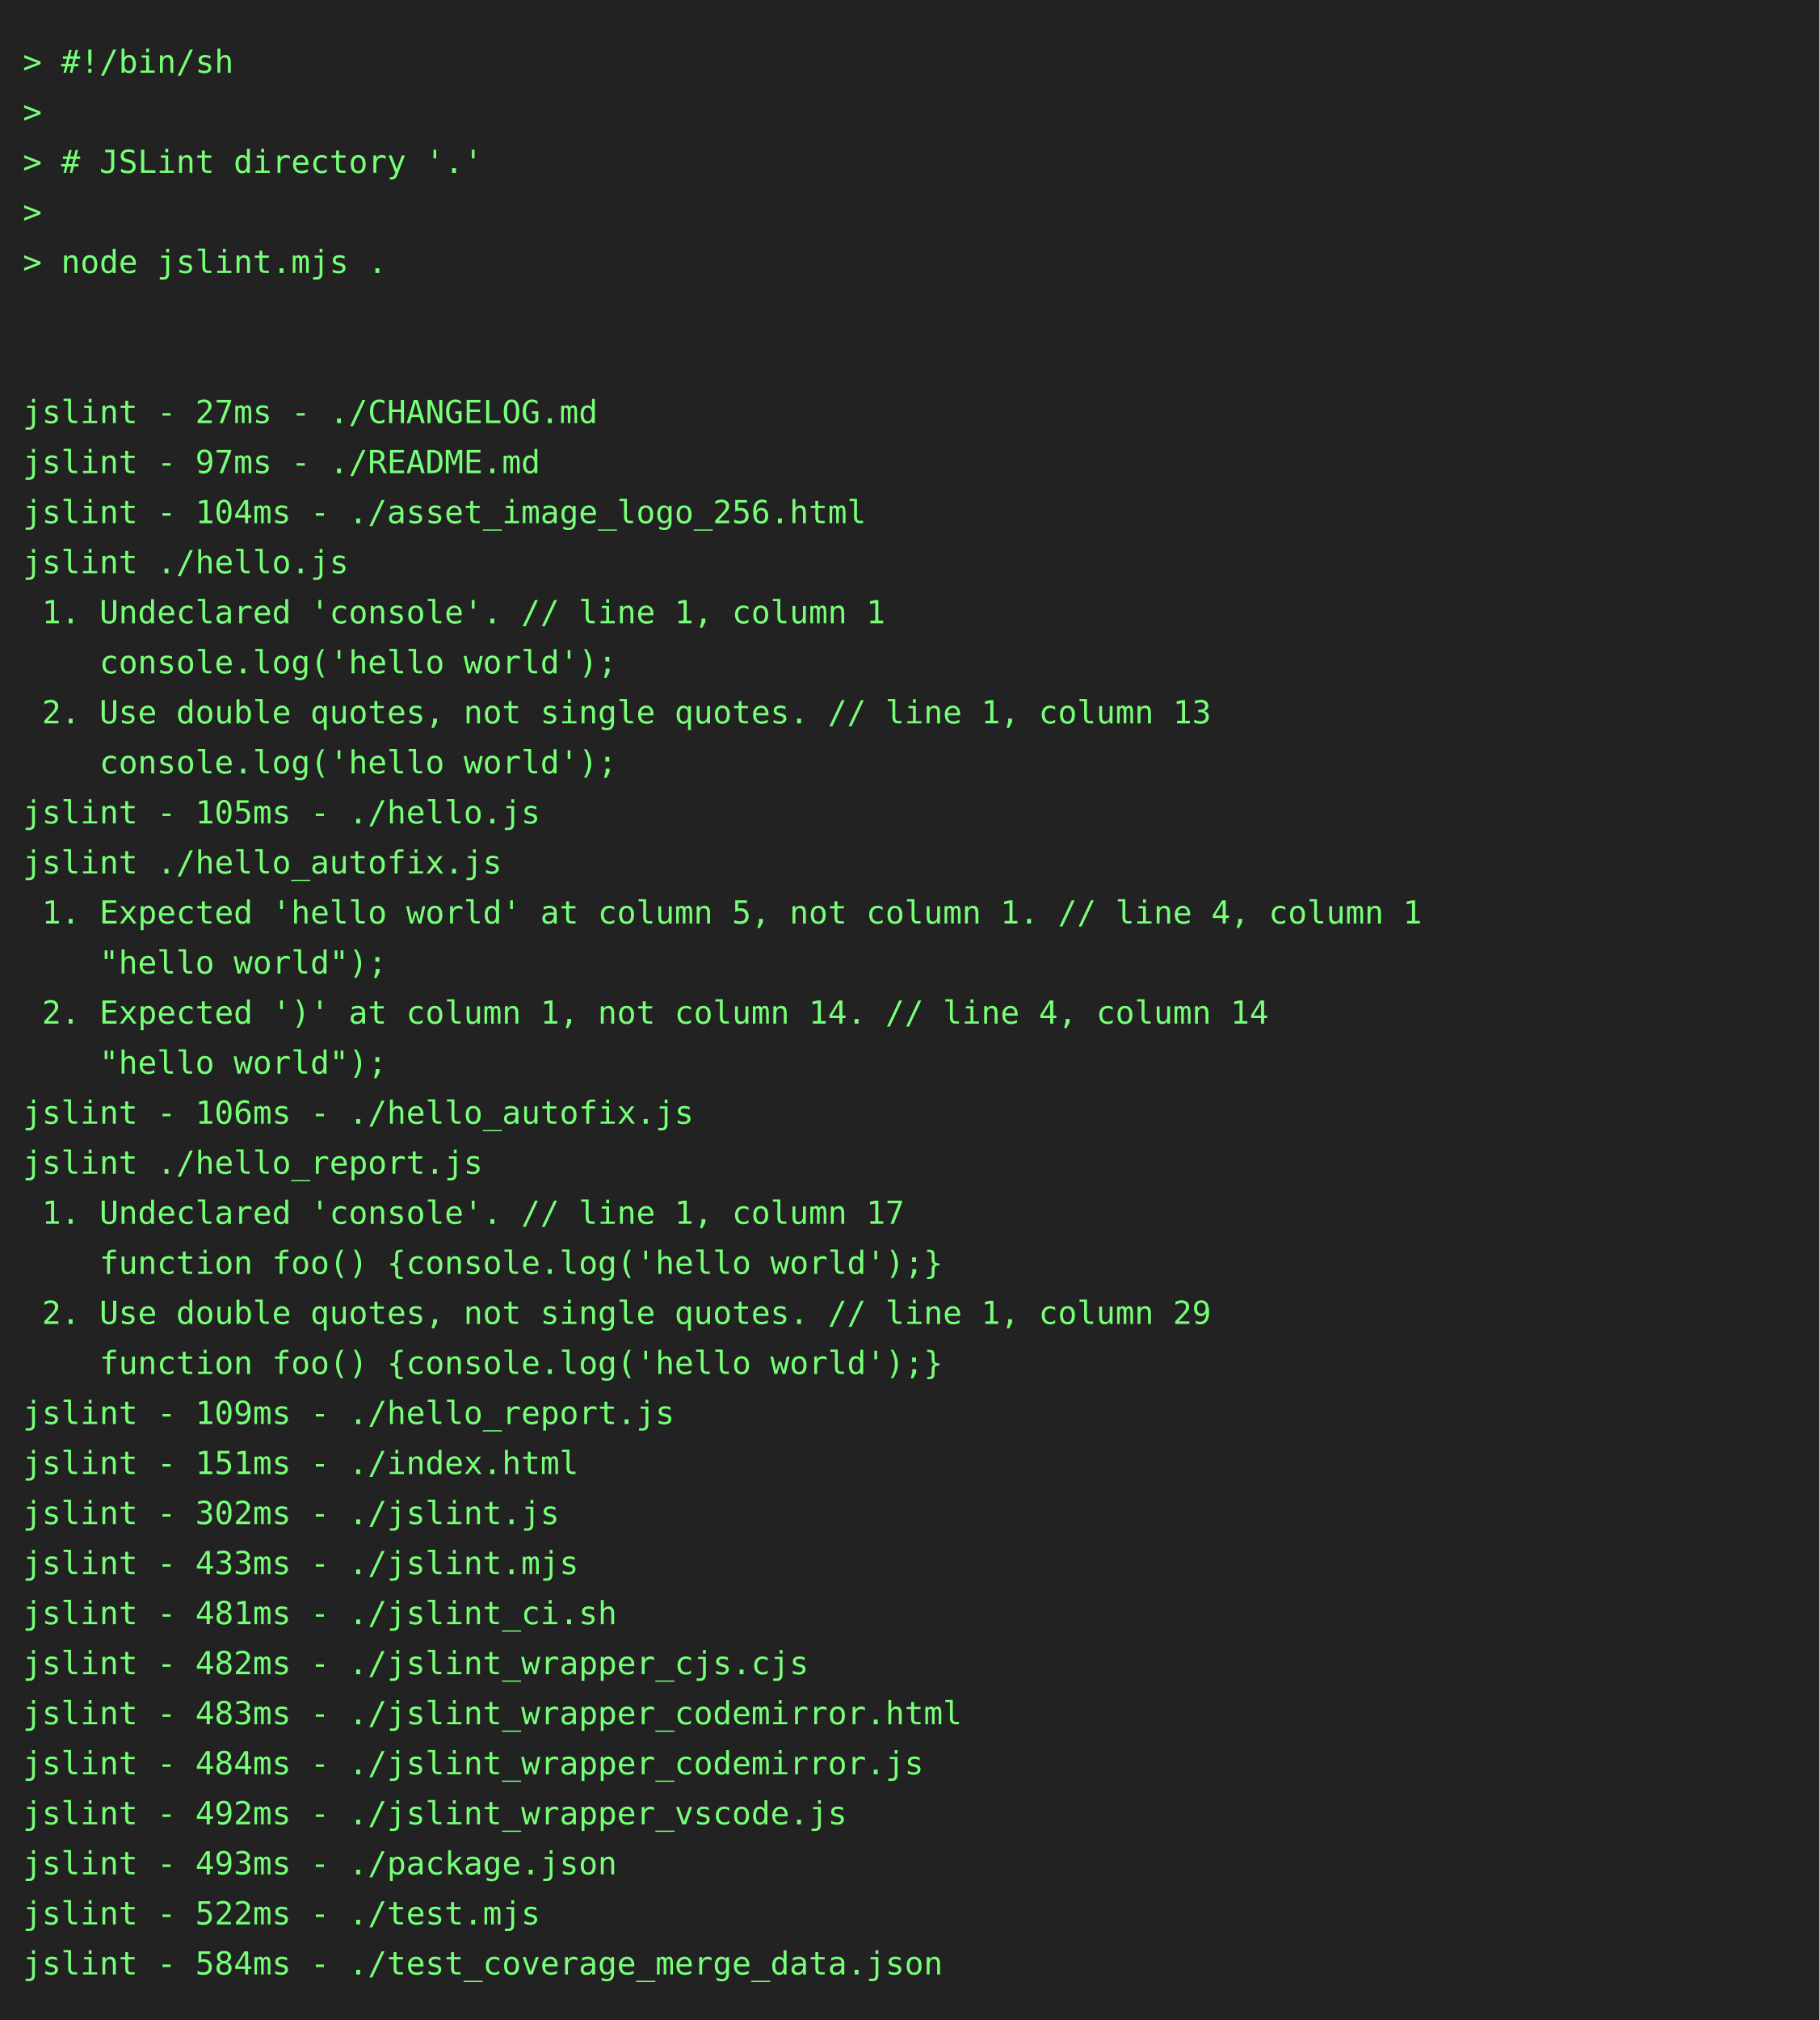
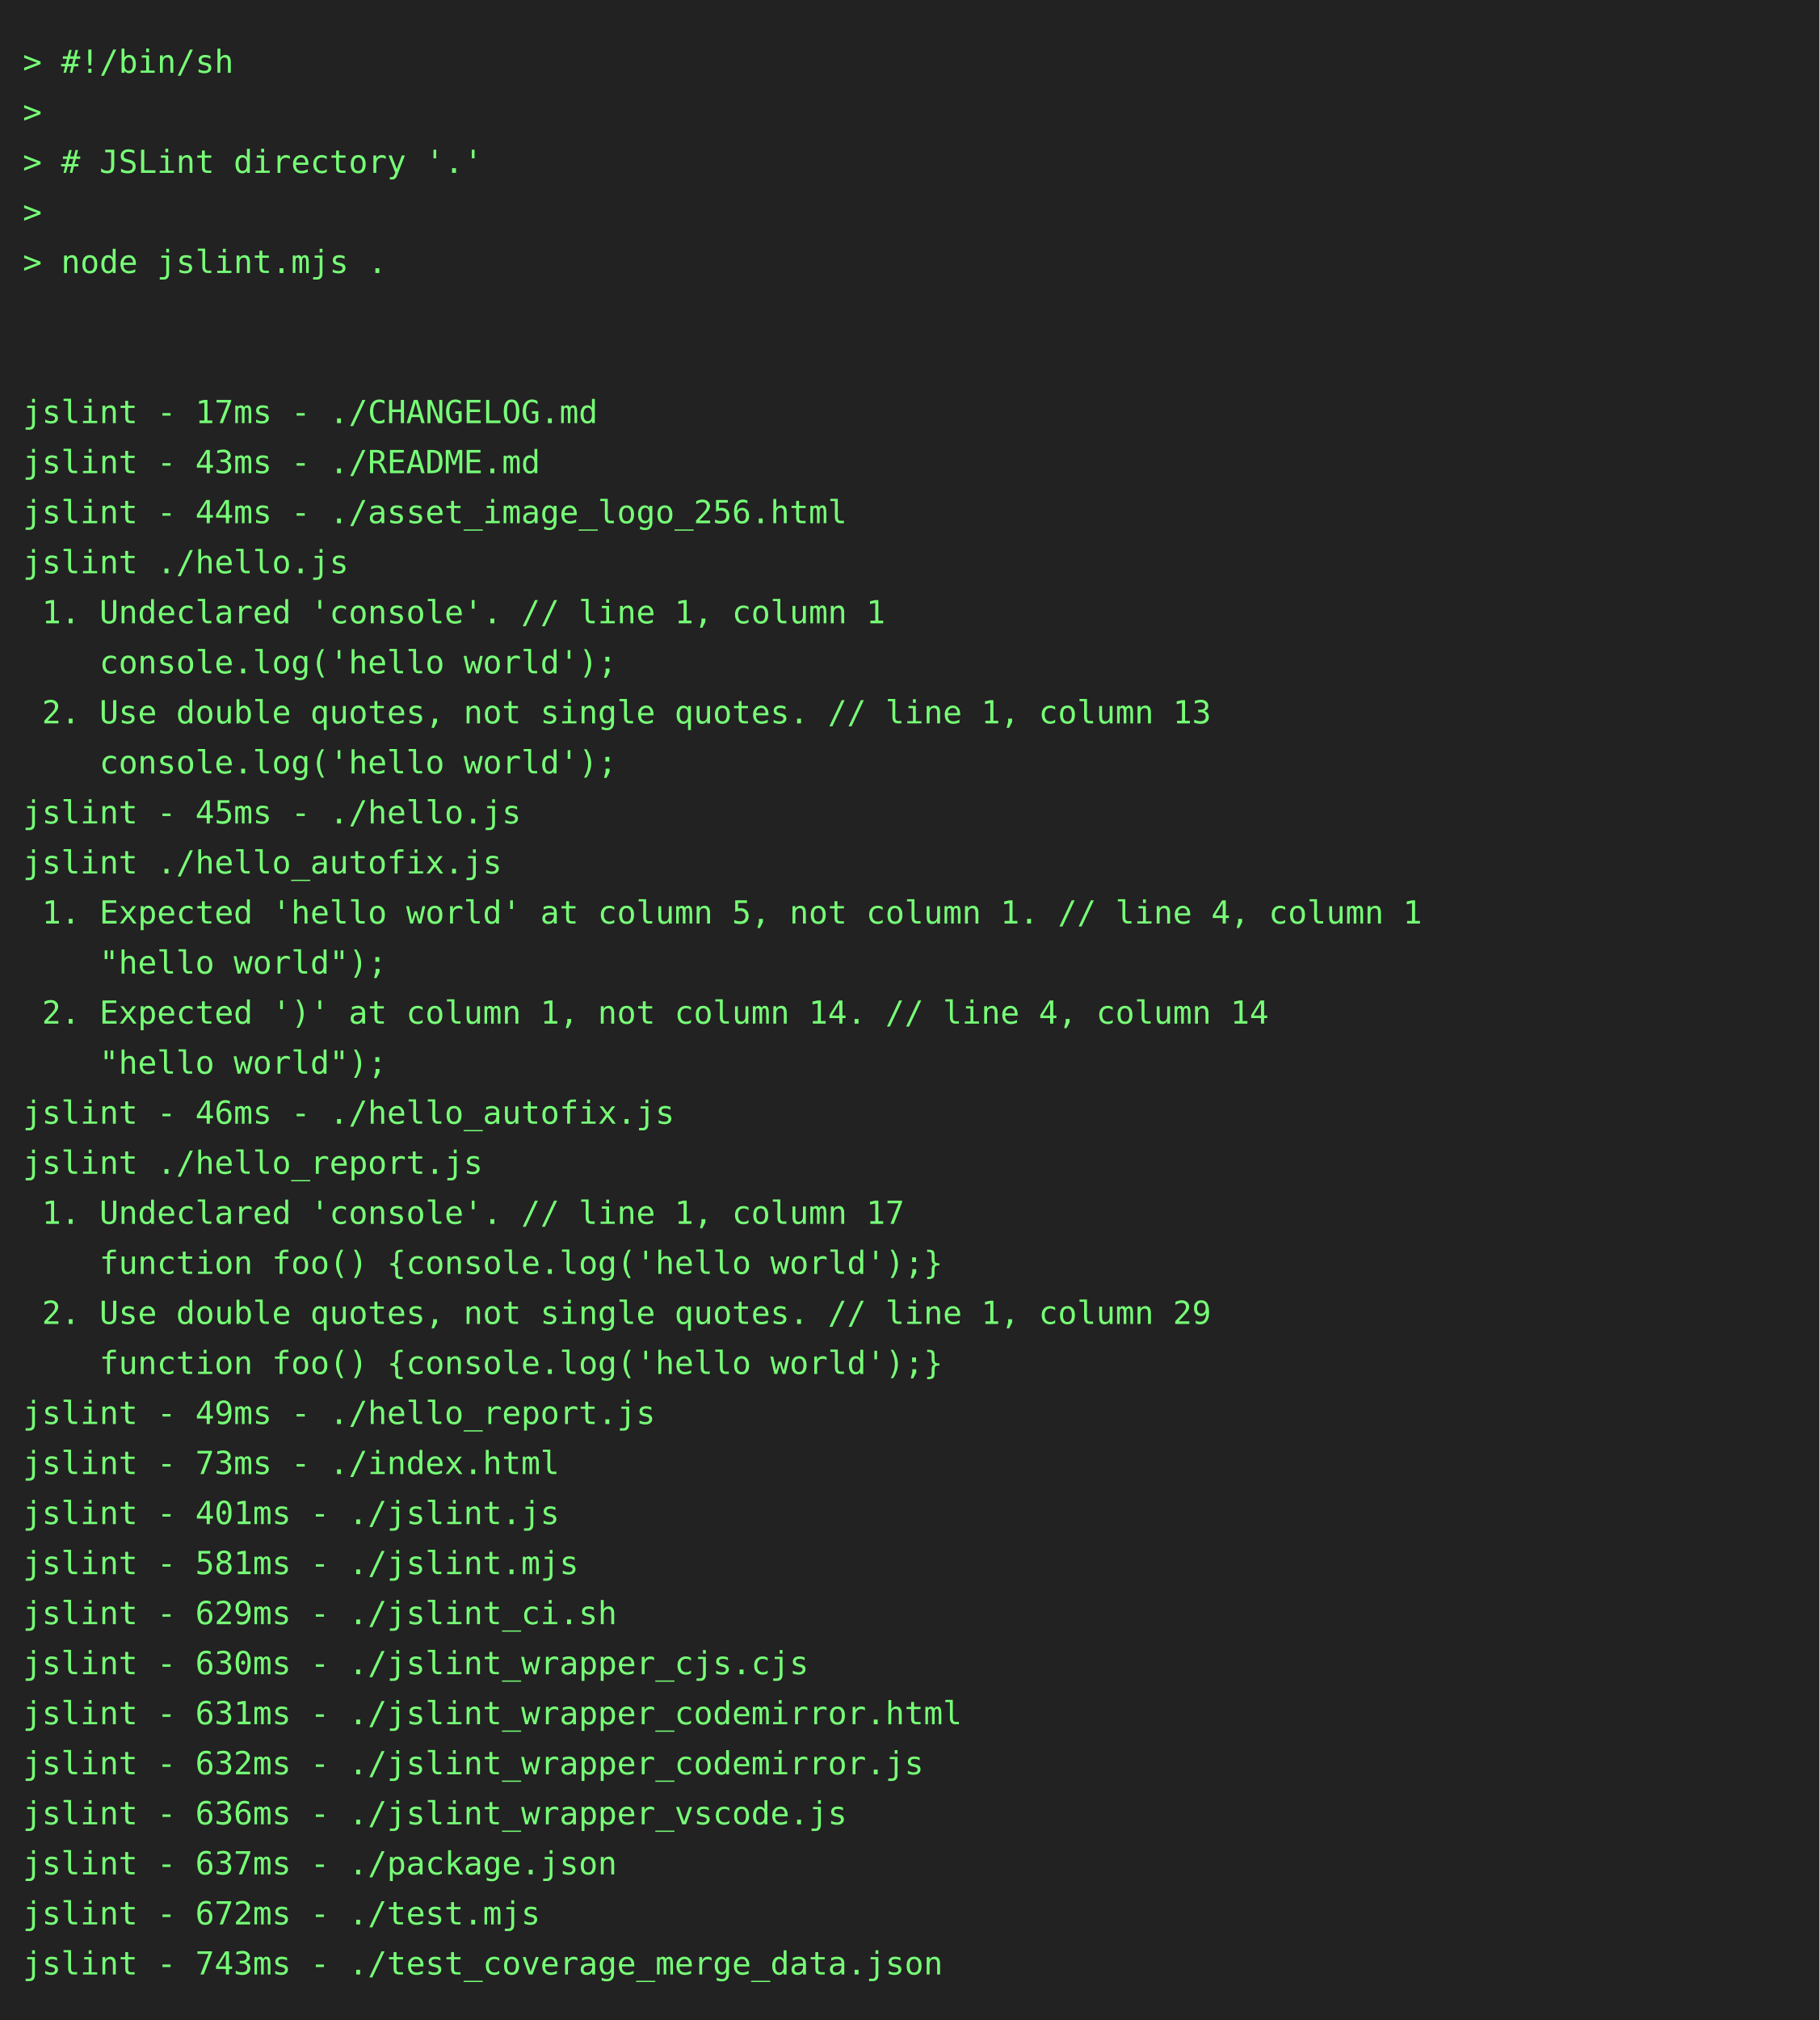
<svg xmlns="http://www.w3.org/2000/svg" height="888" width="800">
  <rect height="888" fill="#222" width="800" />
  <text fill="#7f7" font-family="consolas, menlo, monospace" font-size="14" xml:space="preserve">
    <tspan lengthAdjust="spacingAndGlyphs" textLength="768" x="10" y="32">&gt; #!/bin/sh                                                                                      </tspan>
    <tspan lengthAdjust="spacingAndGlyphs" textLength="768" x="10" y="54">&gt;                                                                                                </tspan>
    <tspan lengthAdjust="spacingAndGlyphs" textLength="768" x="10" y="76">&gt; # JSLint directory '.'                                                                         </tspan>
    <tspan lengthAdjust="spacingAndGlyphs" textLength="768" x="10" y="98">&gt;                                                                                                </tspan>
    <tspan lengthAdjust="spacingAndGlyphs" textLength="768" x="10" y="120">&gt; node jslint.mjs .                                                                              </tspan>
    <tspan lengthAdjust="spacingAndGlyphs" textLength="768" x="10" y="142">                                                                                                 </tspan>
    <tspan lengthAdjust="spacingAndGlyphs" textLength="768" x="10" y="164">                                                                                                 </tspan>
-     <tspan lengthAdjust="spacingAndGlyphs" textLength="768" x="10" y="186">jslint - 27ms - ./CHANGELOG.md                                                                   </tspan>
-     <tspan lengthAdjust="spacingAndGlyphs" textLength="768" x="10" y="208">jslint - 97ms - ./README.md                                                                      </tspan>
-     <tspan lengthAdjust="spacingAndGlyphs" textLength="768" x="10" y="230">jslint - 104ms - ./asset_image_logo_256.html                                                     </tspan>
+     <tspan lengthAdjust="spacingAndGlyphs" textLength="768" x="10" y="186">jslint - 17ms - ./CHANGELOG.md                                                                   </tspan>
+     <tspan lengthAdjust="spacingAndGlyphs" textLength="768" x="10" y="208">jslint - 43ms - ./README.md                                                                      </tspan>
+     <tspan lengthAdjust="spacingAndGlyphs" textLength="768" x="10" y="230">jslint - 44ms - ./asset_image_logo_256.html                                                      </tspan>
    <tspan lengthAdjust="spacingAndGlyphs" textLength="768" x="10" y="252">jslint ./hello.js                                                                                </tspan>
    <tspan lengthAdjust="spacingAndGlyphs" textLength="768" x="10" y="274"> 1. Undeclared 'console'. // line 1, column 1                                                    </tspan>
    <tspan lengthAdjust="spacingAndGlyphs" textLength="768" x="10" y="296">    console.log('hello world');                                                                  </tspan>
    <tspan lengthAdjust="spacingAndGlyphs" textLength="768" x="10" y="318"> 2. Use double quotes, not single quotes. // line 1, column 13                                   </tspan>
    <tspan lengthAdjust="spacingAndGlyphs" textLength="768" x="10" y="340">    console.log('hello world');                                                                  </tspan>
-     <tspan lengthAdjust="spacingAndGlyphs" textLength="768" x="10" y="362">jslint - 105ms - ./hello.js                                                                      </tspan>
+     <tspan lengthAdjust="spacingAndGlyphs" textLength="768" x="10" y="362">jslint - 45ms - ./hello.js                                                                       </tspan>
    <tspan lengthAdjust="spacingAndGlyphs" textLength="768" x="10" y="384">jslint ./hello_autofix.js                                                                        </tspan>
    <tspan lengthAdjust="spacingAndGlyphs" textLength="768" x="10" y="406"> 1. Expected 'hello world' at column 5, not column 1. // line 4, column 1                        </tspan>
    <tspan lengthAdjust="spacingAndGlyphs" textLength="768" x="10" y="428">    "hello world");                                                                              </tspan>
    <tspan lengthAdjust="spacingAndGlyphs" textLength="768" x="10" y="450"> 2. Expected ')' at column 1, not column 14. // line 4, column 14                                </tspan>
    <tspan lengthAdjust="spacingAndGlyphs" textLength="768" x="10" y="472">    "hello world");                                                                              </tspan>
-     <tspan lengthAdjust="spacingAndGlyphs" textLength="768" x="10" y="494">jslint - 106ms - ./hello_autofix.js                                                              </tspan>
+     <tspan lengthAdjust="spacingAndGlyphs" textLength="768" x="10" y="494">jslint - 46ms - ./hello_autofix.js                                                               </tspan>
    <tspan lengthAdjust="spacingAndGlyphs" textLength="768" x="10" y="516">jslint ./hello_report.js                                                                         </tspan>
    <tspan lengthAdjust="spacingAndGlyphs" textLength="768" x="10" y="538"> 1. Undeclared 'console'. // line 1, column 17                                                   </tspan>
    <tspan lengthAdjust="spacingAndGlyphs" textLength="768" x="10" y="560">    function foo() {console.log('hello world');}                                                 </tspan>
    <tspan lengthAdjust="spacingAndGlyphs" textLength="768" x="10" y="582"> 2. Use double quotes, not single quotes. // line 1, column 29                                   </tspan>
    <tspan lengthAdjust="spacingAndGlyphs" textLength="768" x="10" y="604">    function foo() {console.log('hello world');}                                                 </tspan>
-     <tspan lengthAdjust="spacingAndGlyphs" textLength="768" x="10" y="626">jslint - 109ms - ./hello_report.js                                                               </tspan>
-     <tspan lengthAdjust="spacingAndGlyphs" textLength="768" x="10" y="648">jslint - 151ms - ./index.html                                                                    </tspan>
-     <tspan lengthAdjust="spacingAndGlyphs" textLength="768" x="10" y="670">jslint - 302ms - ./jslint.js                                                                     </tspan>
-     <tspan lengthAdjust="spacingAndGlyphs" textLength="768" x="10" y="692">jslint - 433ms - ./jslint.mjs                                                                    </tspan>
-     <tspan lengthAdjust="spacingAndGlyphs" textLength="768" x="10" y="714">jslint - 481ms - ./jslint_ci.sh                                                                  </tspan>
-     <tspan lengthAdjust="spacingAndGlyphs" textLength="768" x="10" y="736">jslint - 482ms - ./jslint_wrapper_cjs.cjs                                                        </tspan>
-     <tspan lengthAdjust="spacingAndGlyphs" textLength="768" x="10" y="758">jslint - 483ms - ./jslint_wrapper_codemirror.html                                                </tspan>
-     <tspan lengthAdjust="spacingAndGlyphs" textLength="768" x="10" y="780">jslint - 484ms - ./jslint_wrapper_codemirror.js                                                  </tspan>
-     <tspan lengthAdjust="spacingAndGlyphs" textLength="768" x="10" y="802">jslint - 492ms - ./jslint_wrapper_vscode.js                                                      </tspan>
-     <tspan lengthAdjust="spacingAndGlyphs" textLength="768" x="10" y="824">jslint - 493ms - ./package.json                                                                  </tspan>
-     <tspan lengthAdjust="spacingAndGlyphs" textLength="768" x="10" y="846">jslint - 522ms - ./test.mjs                                                                      </tspan>
-     <tspan lengthAdjust="spacingAndGlyphs" textLength="768" x="10" y="868">jslint - 584ms - ./test_coverage_merge_data.json                                                 </tspan>
+     <tspan lengthAdjust="spacingAndGlyphs" textLength="768" x="10" y="626">jslint - 49ms - ./hello_report.js                                                                </tspan>
+     <tspan lengthAdjust="spacingAndGlyphs" textLength="768" x="10" y="648">jslint - 73ms - ./index.html                                                                     </tspan>
+     <tspan lengthAdjust="spacingAndGlyphs" textLength="768" x="10" y="670">jslint - 401ms - ./jslint.js                                                                     </tspan>
+     <tspan lengthAdjust="spacingAndGlyphs" textLength="768" x="10" y="692">jslint - 581ms - ./jslint.mjs                                                                    </tspan>
+     <tspan lengthAdjust="spacingAndGlyphs" textLength="768" x="10" y="714">jslint - 629ms - ./jslint_ci.sh                                                                  </tspan>
+     <tspan lengthAdjust="spacingAndGlyphs" textLength="768" x="10" y="736">jslint - 630ms - ./jslint_wrapper_cjs.cjs                                                        </tspan>
+     <tspan lengthAdjust="spacingAndGlyphs" textLength="768" x="10" y="758">jslint - 631ms - ./jslint_wrapper_codemirror.html                                                </tspan>
+     <tspan lengthAdjust="spacingAndGlyphs" textLength="768" x="10" y="780">jslint - 632ms - ./jslint_wrapper_codemirror.js                                                  </tspan>
+     <tspan lengthAdjust="spacingAndGlyphs" textLength="768" x="10" y="802">jslint - 636ms - ./jslint_wrapper_vscode.js                                                      </tspan>
+     <tspan lengthAdjust="spacingAndGlyphs" textLength="768" x="10" y="824">jslint - 637ms - ./package.json                                                                  </tspan>
+     <tspan lengthAdjust="spacingAndGlyphs" textLength="768" x="10" y="846">jslint - 672ms - ./test.mjs                                                                      </tspan>
+     <tspan lengthAdjust="spacingAndGlyphs" textLength="768" x="10" y="868">jslint - 743ms - ./test_coverage_merge_data.json                                                 </tspan>
  </text>
</svg>
